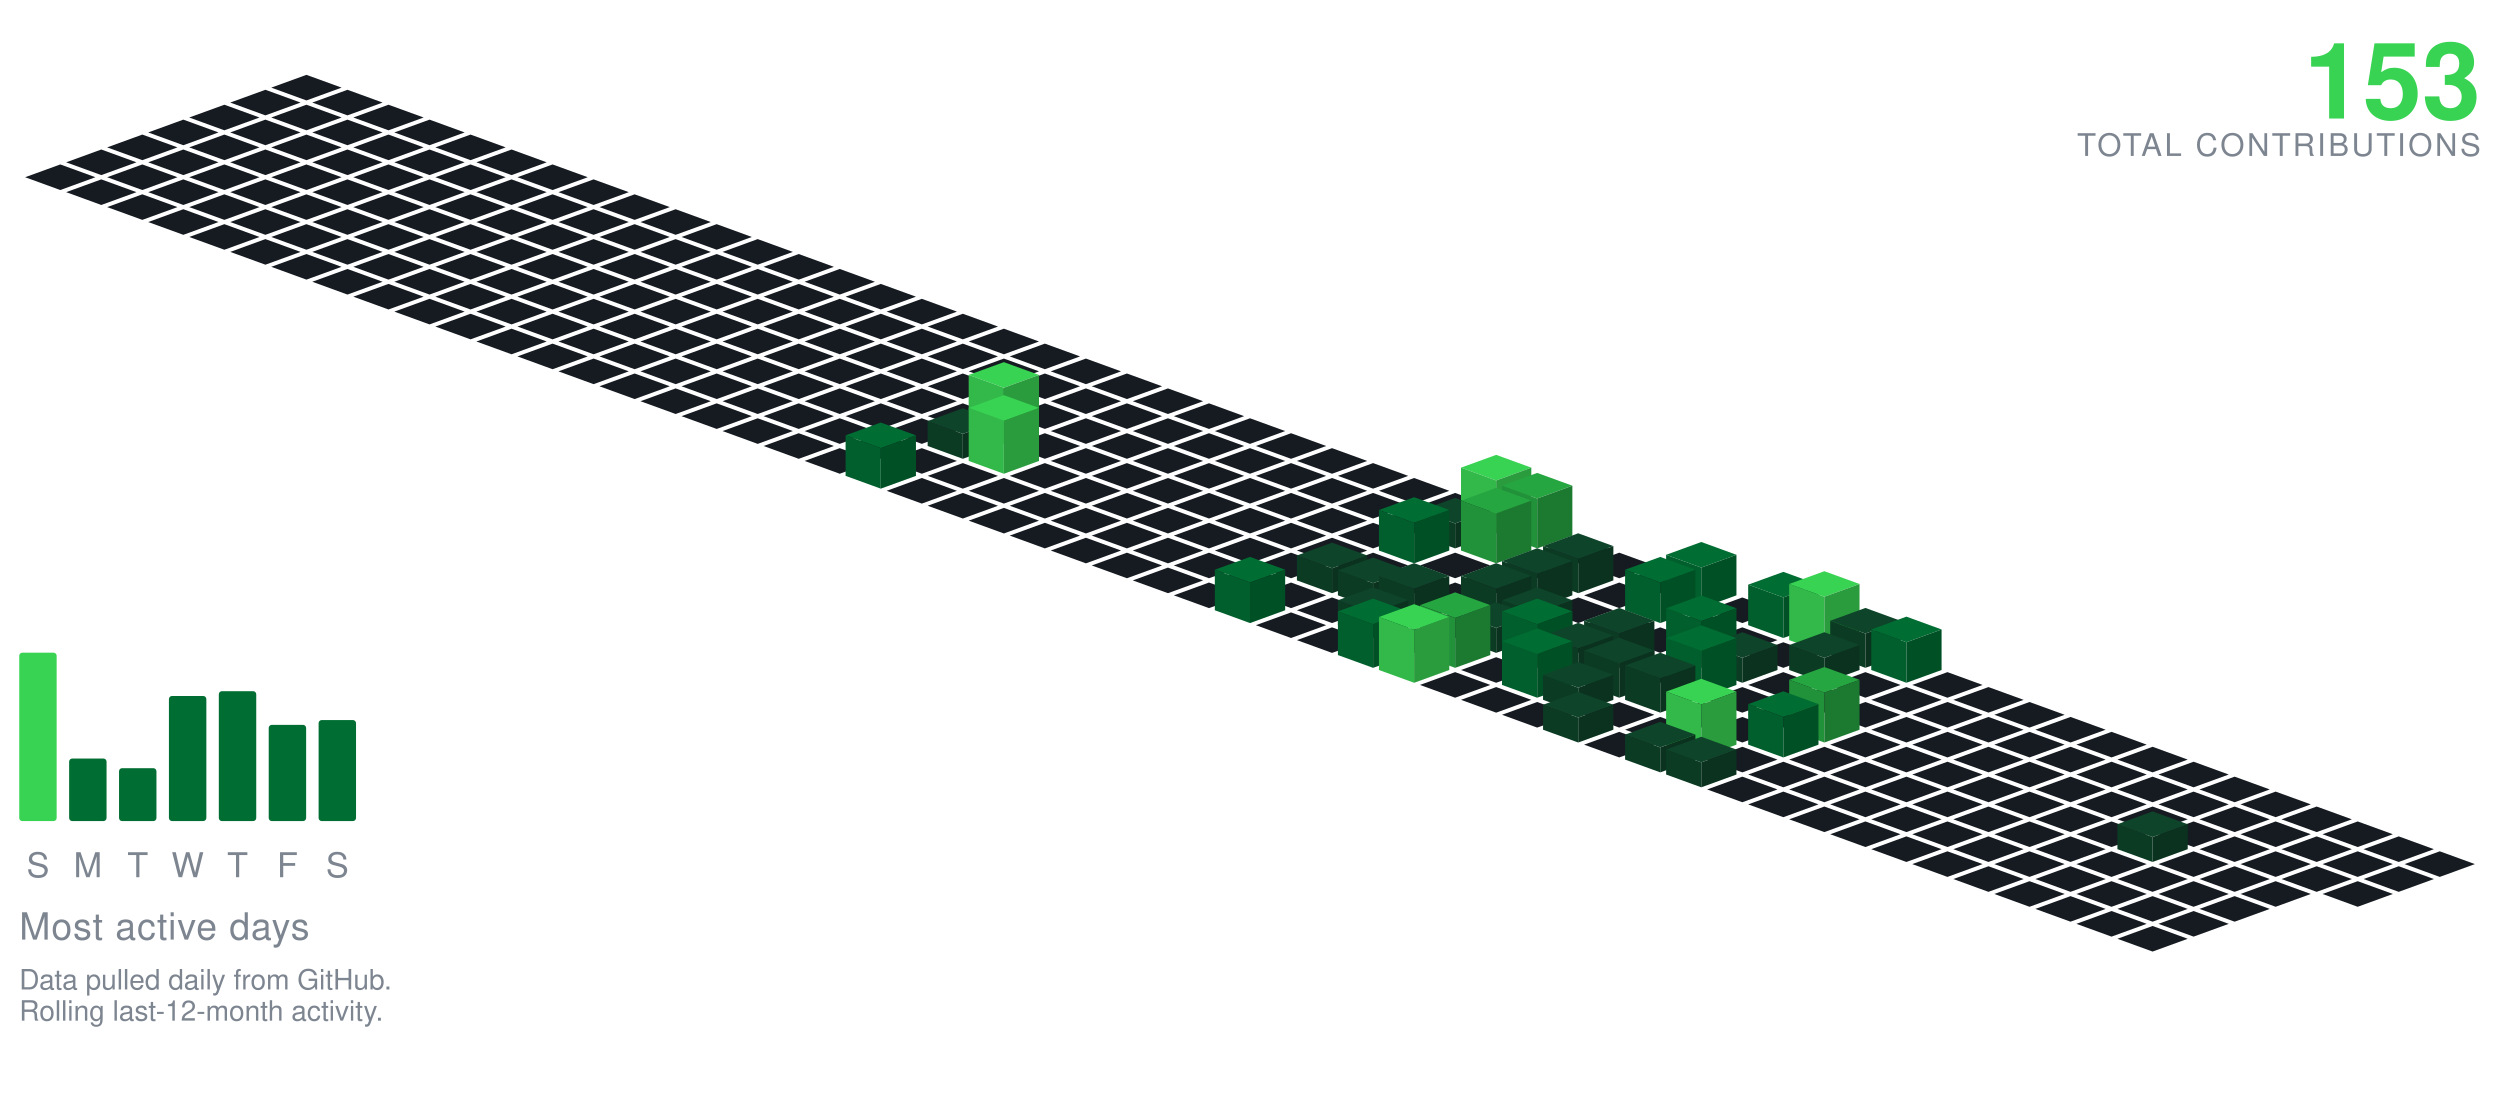
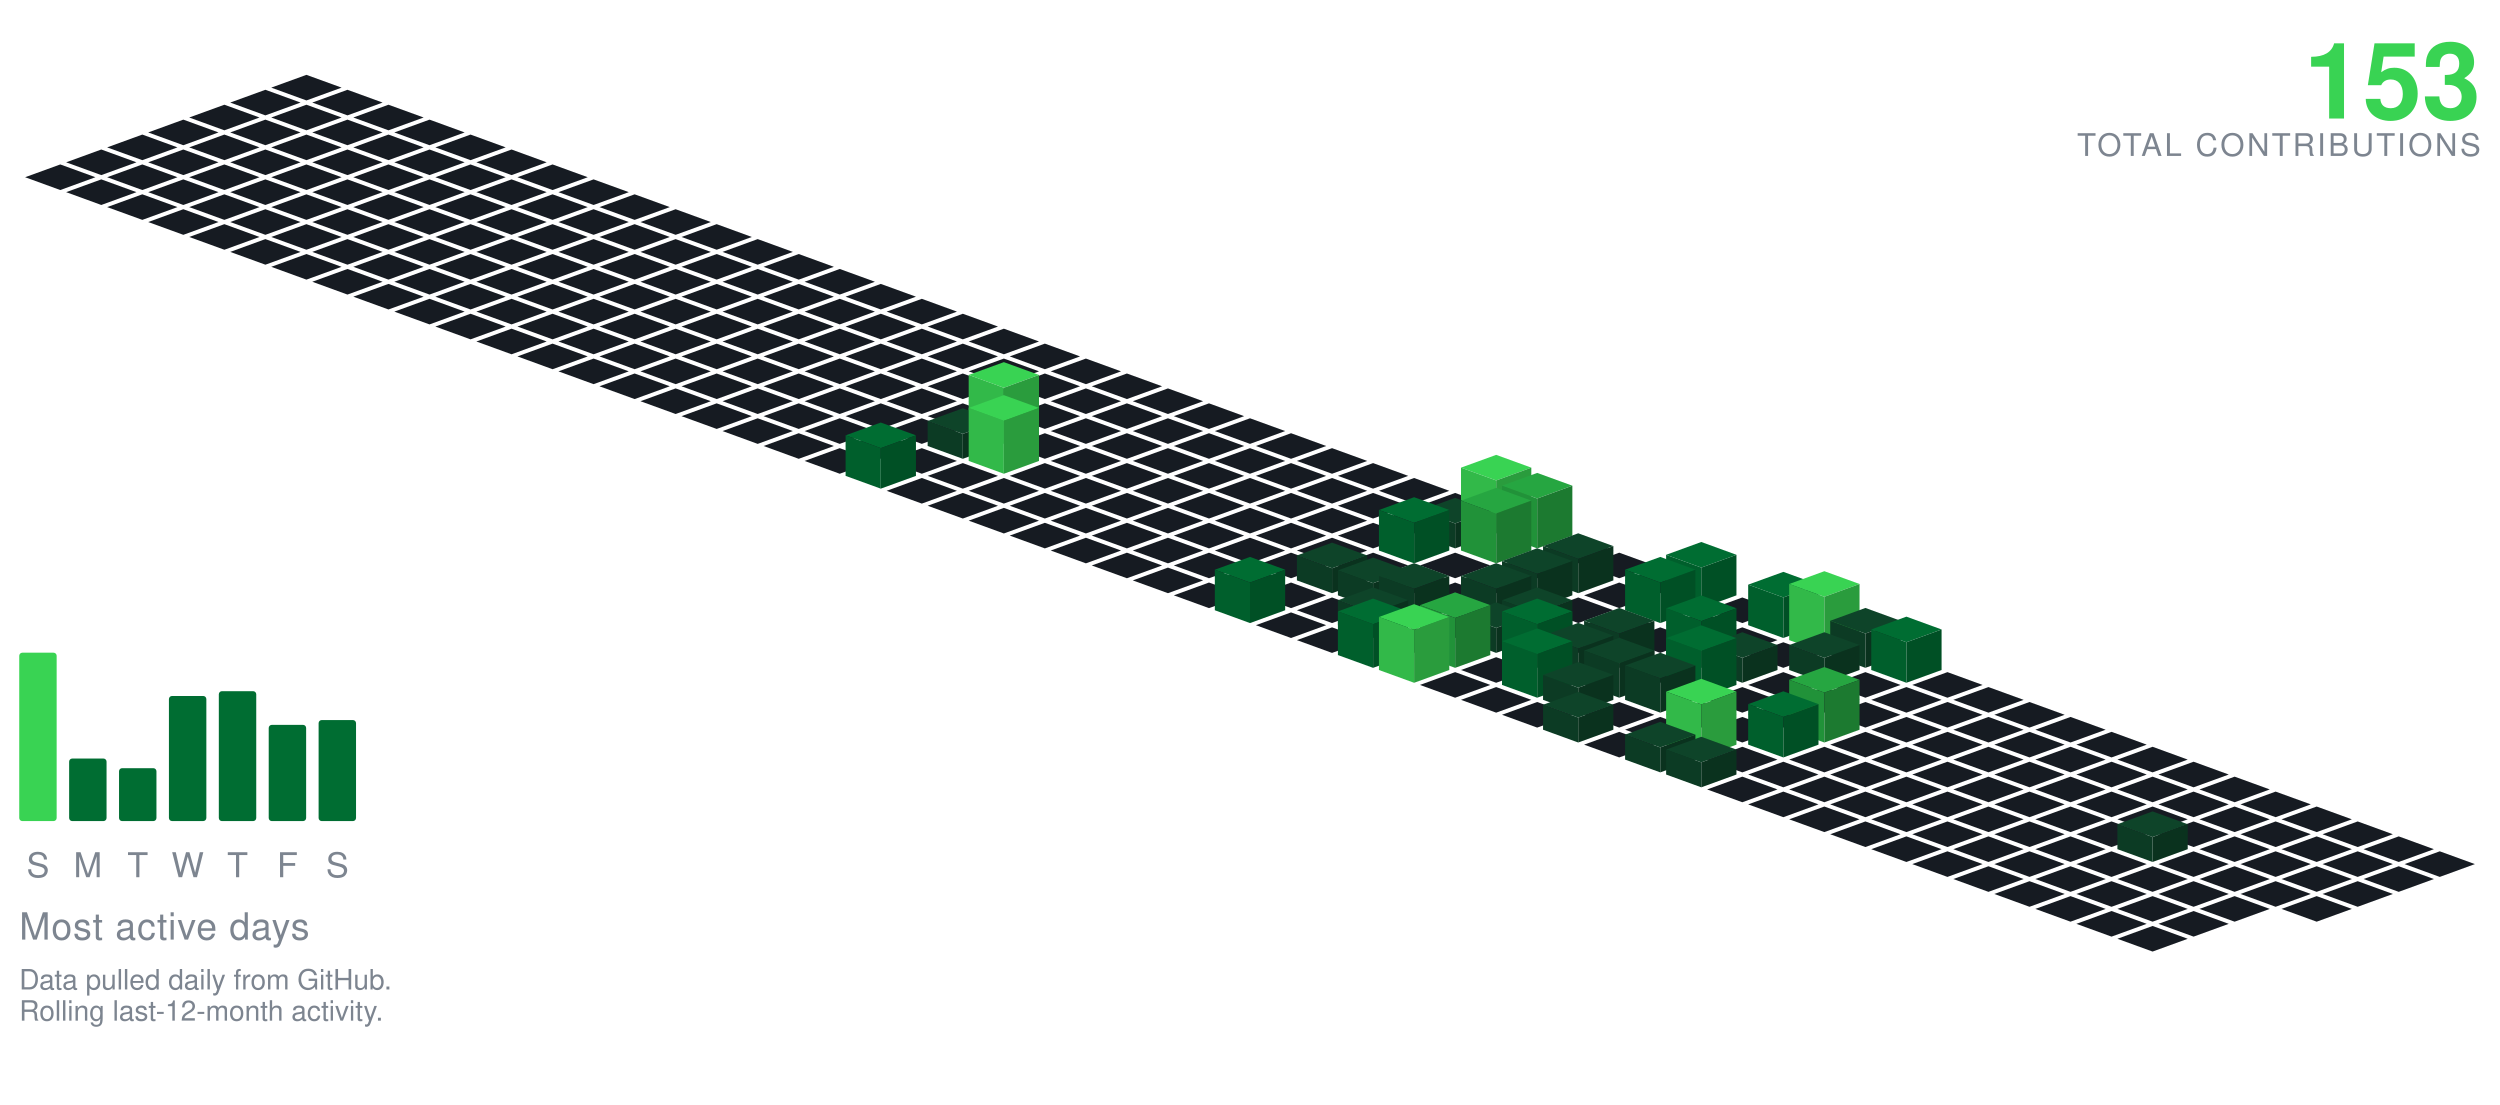
<svg xmlns="http://www.w3.org/2000/svg" viewBox="-98.09 -24.00 801.34 354.30" width="801" height="354">
  <polygon points="0.00,0.00 11.28,4.10 0.00,8.21 -11.28,4.10" fill="#161b22" />
  <polygon points="-13.16,4.79 -1.88,8.89 -13.16,13.00 -24.43,8.89" fill="#161b22" />
  <polygon points="13.16,4.79 24.43,8.89 13.16,13.00 1.88,8.89" fill="#161b22" />
  <polygon points="-26.31,9.58 -15.04,13.68 -26.31,17.79 -37.59,13.68" fill="#161b22" />
  <polygon points="0.00,9.58 11.28,13.68 0.00,17.79 -11.28,13.68" fill="#161b22" />
  <polygon points="26.31,9.58 37.59,13.68 26.31,17.79 15.04,13.68" fill="#161b22" />
  <polygon points="-39.47,14.36 -28.19,18.47 -39.47,22.57 -50.74,18.47" fill="#161b22" />
  <polygon points="-13.16,14.36 -1.88,18.47 -13.16,22.57 -24.43,18.47" fill="#161b22" />
  <polygon points="13.16,14.36 24.43,18.47 13.16,22.57 1.88,18.47" fill="#161b22" />
  <polygon points="39.47,14.36 50.74,18.47 39.47,22.57 28.19,18.47" fill="#161b22" />
  <polygon points="-52.62,19.15 -41.35,23.26 -52.62,27.36 -63.90,23.26" fill="#161b22" />
  <polygon points="-26.31,19.15 -15.04,23.26 -26.31,27.36 -37.59,23.26" fill="#161b22" />
  <polygon points="0.00,19.15 11.28,23.26 0.00,27.36 -11.28,23.26" fill="#161b22" />
  <polygon points="26.31,19.15 37.59,23.26 26.31,27.36 15.04,23.26" fill="#161b22" />
  <polygon points="52.62,19.15 63.90,23.26 52.62,27.36 41.35,23.26" fill="#161b22" />
  <polygon points="-65.78,23.94 -54.50,28.05 -65.78,32.15 -77.05,28.05" fill="#161b22" />
  <polygon points="-39.47,23.94 -28.19,28.05 -39.47,32.15 -50.74,28.05" fill="#161b22" />
  <polygon points="-13.16,23.94 -1.88,28.05 -13.16,32.15 -24.43,28.05" fill="#161b22" />
  <polygon points="13.16,23.94 24.43,28.05 13.16,32.15 1.88,28.05" fill="#161b22" />
  <polygon points="39.47,23.94 50.74,28.05 39.47,32.15 28.19,28.05" fill="#161b22" />
  <polygon points="65.78,23.94 77.05,28.05 65.78,32.15 54.50,28.05" fill="#161b22" />
  <polygon points="-78.93,28.73 -67.66,32.83 -78.93,36.94 -90.21,32.83" fill="#161b22" />
  <polygon points="-52.62,28.73 -41.35,32.83 -52.62,36.94 -63.90,32.83" fill="#161b22" />
  <polygon points="-26.31,28.73 -15.04,32.83 -26.31,36.94 -37.59,32.83" fill="#161b22" />
  <polygon points="0.00,28.73 11.28,32.83 0.00,36.94 -11.28,32.83" fill="#161b22" />
  <polygon points="26.31,28.73 37.59,32.83 26.31,36.94 15.04,32.83" fill="#161b22" />
  <polygon points="52.62,28.73 63.90,32.83 52.62,36.94 41.35,32.83" fill="#161b22" />
  <polygon points="78.93,28.73 90.21,32.83 78.93,36.94 67.66,32.83" fill="#161b22" />
  <polygon points="-65.78,33.52 -54.50,37.62 -65.78,41.73 -77.05,37.62" fill="#161b22" />
  <polygon points="-39.47,33.52 -28.19,37.62 -39.47,41.73 -50.74,37.62" fill="#161b22" />
  <polygon points="-13.16,33.52 -1.88,37.62 -13.16,41.73 -24.43,37.62" fill="#161b22" />
  <polygon points="13.16,33.52 24.43,37.62 13.16,41.73 1.88,37.62" fill="#161b22" />
  <polygon points="39.47,33.52 50.74,37.62 39.47,41.73 28.19,37.62" fill="#161b22" />
  <polygon points="65.78,33.52 77.05,37.62 65.78,41.73 54.50,37.62" fill="#161b22" />
  <polygon points="92.09,33.52 103.37,37.62 92.09,41.73 80.81,37.62" fill="#161b22" />
  <polygon points="-52.62,38.31 -41.35,42.41 -52.62,46.51 -63.90,42.41" fill="#161b22" />
  <polygon points="-26.31,38.31 -15.04,42.41 -26.31,46.51 -37.59,42.41" fill="#161b22" />
  <polygon points="0.00,38.31 11.28,42.41 0.00,46.51 -11.28,42.41" fill="#161b22" />
  <polygon points="26.31,38.31 37.59,42.41 26.31,46.51 15.04,42.41" fill="#161b22" />
  <polygon points="52.62,38.31 63.90,42.41 52.62,46.51 41.35,42.41" fill="#161b22" />
  <polygon points="78.93,38.31 90.21,42.41 78.93,46.51 67.66,42.41" fill="#161b22" />
  <polygon points="105.25,38.31 116.52,42.41 105.25,46.51 93.97,42.41" fill="#161b22" />
  <polygon points="-39.47,43.09 -28.19,47.20 -39.47,51.30 -50.74,47.20" fill="#161b22" />
  <polygon points="-13.16,43.09 -1.88,47.20 -13.16,51.30 -24.43,47.20" fill="#161b22" />
  <polygon points="13.16,43.09 24.43,47.20 13.16,51.30 1.88,47.20" fill="#161b22" />
  <polygon points="39.47,43.09 50.74,47.20 39.47,51.30 28.19,47.20" fill="#161b22" />
  <polygon points="65.78,43.09 77.05,47.20 65.78,51.30 54.50,47.20" fill="#161b22" />
  <polygon points="92.09,43.09 103.37,47.20 92.09,51.30 80.81,47.20" fill="#161b22" />
  <polygon points="118.40,43.09 129.68,47.20 118.40,51.30 107.12,47.20" fill="#161b22" />
  <polygon points="-26.31,47.88 -15.04,51.99 -26.31,56.09 -37.59,51.99" fill="#161b22" />
  <polygon points="0.00,47.88 11.28,51.99 0.00,56.09 -11.28,51.99" fill="#161b22" />
  <polygon points="26.31,47.88 37.59,51.99 26.31,56.09 15.04,51.99" fill="#161b22" />
  <polygon points="52.62,47.88 63.90,51.99 52.62,56.09 41.35,51.99" fill="#161b22" />
  <polygon points="78.93,47.88 90.21,51.99 78.93,56.09 67.66,51.99" fill="#161b22" />
  <polygon points="105.25,47.88 116.52,51.99 105.25,56.09 93.97,51.99" fill="#161b22" />
  <polygon points="131.56,47.88 142.83,51.99 131.56,56.09 120.28,51.99" fill="#161b22" />
  <polygon points="-13.16,52.67 -1.88,56.78 -13.16,60.88 -24.43,56.78" fill="#161b22" />
  <polygon points="13.16,52.67 24.43,56.78 13.16,60.88 1.88,56.78" fill="#161b22" />
  <polygon points="39.47,52.67 50.74,56.78 39.47,60.88 28.19,56.78" fill="#161b22" />
  <polygon points="65.78,52.67 77.05,56.78 65.78,60.88 54.50,56.78" fill="#161b22" />
  <polygon points="92.09,52.67 103.37,56.78 92.09,60.88 80.81,56.78" fill="#161b22" />
  <polygon points="118.40,52.67 129.68,56.78 118.40,60.88 107.12,56.78" fill="#161b22" />
  <polygon points="144.71,52.67 155.99,56.78 144.71,60.88 133.44,56.78" fill="#161b22" />
  <polygon points="0.00,57.46 11.28,61.56 0.00,65.67 -11.28,61.56" fill="#161b22" />
  <polygon points="26.31,57.46 37.59,61.56 26.31,65.67 15.04,61.56" fill="#161b22" />
  <polygon points="52.62,57.46 63.90,61.56 52.62,65.67 41.35,61.56" fill="#161b22" />
  <polygon points="78.93,57.46 90.21,61.56 78.93,65.67 67.66,61.56" fill="#161b22" />
  <polygon points="105.25,57.46 116.52,61.56 105.25,65.67 93.97,61.56" fill="#161b22" />
  <polygon points="131.56,57.46 142.83,61.56 131.56,65.67 120.28,61.56" fill="#161b22" />
  <polygon points="157.87,57.46 169.14,61.56 157.87,65.67 146.59,61.56" fill="#161b22" />
  <polygon points="13.16,62.25 24.43,66.35 13.16,70.46 1.88,66.35" fill="#161b22" />
  <polygon points="39.47,62.25 50.74,66.35 39.47,70.46 28.19,66.35" fill="#161b22" />
  <polygon points="65.78,62.25 77.05,66.35 65.78,70.46 54.50,66.35" fill="#161b22" />
  <polygon points="92.09,62.25 103.37,66.35 92.09,70.46 80.81,66.35" fill="#161b22" />
  <polygon points="118.40,62.25 129.68,66.35 118.40,70.46 107.12,66.35" fill="#161b22" />
  <polygon points="144.71,62.25 155.99,66.35 144.71,70.46 133.44,66.35" fill="#161b22" />
  <polygon points="171.02,62.25 182.30,66.35 171.02,70.46 159.75,66.35" fill="#161b22" />
  <polygon points="26.31,67.04 37.59,71.14 26.31,75.24 15.04,71.14" fill="#161b22" />
  <polygon points="52.62,67.04 63.90,71.14 52.62,75.24 41.35,71.14" fill="#161b22" />
  <polygon points="78.93,67.04 90.21,71.14 78.93,75.24 67.66,71.14" fill="#161b22" />
  <polygon points="105.25,67.04 116.52,71.14 105.25,75.24 93.97,71.14" fill="#161b22" />
  <polygon points="131.56,67.04 142.83,71.14 131.56,75.24 120.28,71.14" fill="#161b22" />
  <polygon points="157.87,67.04 169.14,71.14 157.87,75.24 146.59,71.14" fill="#161b22" />
  <polygon points="184.18,67.04 195.46,71.14 184.18,75.24 172.90,71.14" fill="#161b22" />
  <polygon points="39.47,71.82 50.74,75.93 39.47,80.03 28.19,75.93" fill="#161b22" />
  <polygon points="65.78,71.82 77.05,75.93 65.78,80.03 54.50,75.93" fill="#161b22" />
  <polygon points="92.09,71.82 103.37,75.93 92.09,80.03 80.81,75.93" fill="#161b22" />
  <polygon points="118.40,71.82 129.68,75.93 118.40,80.03 107.12,75.93" fill="#161b22" />
  <polygon points="144.71,71.82 155.99,75.93 144.71,80.03 133.44,75.93" fill="#161b22" />
  <polygon points="171.02,71.82 182.30,75.93 171.02,80.03 159.75,75.93" fill="#161b22" />
  <polygon points="197.34,71.82 208.61,75.93 197.34,80.03 186.06,75.93" fill="#161b22" />
  <polygon points="52.62,76.61 63.90,80.72 52.62,84.82 41.35,80.72" fill="#161b22" />
  <polygon points="78.93,76.61 90.21,80.72 78.93,84.82 67.66,80.72" fill="#161b22" />
  <polygon points="105.25,76.61 116.52,80.72 105.25,84.82 93.97,80.72" fill="#161b22" />
  <polygon points="131.56,76.61 142.83,80.72 131.56,84.82 120.28,80.72" fill="#161b22" />
  <polygon points="157.87,76.61 169.14,80.72 157.87,84.82 146.59,80.72" fill="#161b22" />
  <polygon points="184.18,76.61 195.46,80.72 184.18,84.82 172.90,80.72" fill="#161b22" />
  <polygon points="210.49,76.61 221.77,80.72 210.49,84.82 199.21,80.72" fill="#161b22" />
  <polygon points="65.78,81.40 77.05,85.51 65.78,89.61 54.50,85.51" fill="#161b22" />
  <polygon points="92.09,81.40 103.37,85.51 92.09,89.61 80.81,85.51" fill="#161b22" />
  <polygon points="118.40,81.40 129.68,85.51 118.40,89.61 107.12,85.51" fill="#161b22" />
  <polygon points="144.71,81.40 155.99,85.51 144.71,89.61 133.44,85.51" fill="#161b22" />
  <polygon points="171.02,81.40 182.30,85.51 171.02,89.61 159.75,85.51" fill="#161b22" />
  <polygon points="197.34,81.40 208.61,85.51 197.34,89.61 186.06,85.51" fill="#161b22" />
  <polygon points="223.65,81.40 234.92,85.51 223.65,89.61 212.37,85.51" fill="#161b22" />
  <polygon points="78.93,86.19 90.21,90.29 78.93,94.40 67.66,90.29" fill="#161b22" />
  <polygon points="105.25,86.19 116.52,90.29 105.25,94.40 93.97,90.29" fill="#161b22" />
  <polygon points="131.56,86.19 142.83,90.29 131.56,94.40 120.28,90.29" fill="#161b22" />
  <polygon points="157.87,86.19 169.14,90.29 157.87,94.40 146.59,90.29" fill="#161b22" />
  <polygon points="184.18,86.19 195.46,90.29 184.18,94.40 172.90,90.29" fill="#161b22" />
  <polygon points="210.49,86.19 221.77,90.29 210.49,94.40 199.21,90.29" fill="#161b22" />
  <polygon points="236.80,86.19 248.08,90.29 236.80,94.40 225.53,90.29" fill="#161b22" />
  <polygon points="92.09,90.98 103.37,95.08 92.09,99.19 80.81,95.08" fill="#161b22" />
  <polygon points="118.40,90.98 129.68,95.08 118.40,99.19 107.12,95.08" fill="#161b22" />
  <polygon points="144.71,90.98 155.99,95.08 144.71,99.19 133.44,95.08" fill="#161b22" />
  <polygon points="171.02,90.98 182.30,95.08 171.02,99.19 159.75,95.08" fill="#161b22" />
  <polygon points="197.34,90.98 208.61,95.08 197.34,99.19 186.06,95.08" fill="#161b22" />
  <polygon points="223.65,90.98 234.92,95.08 223.65,99.19 212.37,95.08" fill="#161b22" />
  <polygon points="249.96,90.98 261.23,95.08 249.96,99.19 238.68,95.08" fill="#161b22" />
  <polygon points="105.25,95.77 116.52,99.87 105.25,103.97 93.97,99.87" fill="#161b22" />
  <polygon points="131.56,95.77 142.83,99.87 131.56,103.97 120.28,99.87" fill="#161b22" />
  <polygon points="157.87,95.77 169.14,99.87 157.87,103.97 146.59,99.87" fill="#161b22" />
  <polygon points="184.18,95.77 195.46,99.87 184.18,103.97 172.90,99.87" fill="#161b22" />
  <polygon points="210.49,95.77 221.77,99.87 210.49,103.97 199.21,99.87" fill="#161b22" />
  <polygon points="236.80,95.77 248.08,99.87 236.80,103.97 225.53,99.87" fill="#161b22" />
  <polygon points="263.11,95.77 274.39,99.87 263.11,103.97 251.84,99.87" fill="#161b22" />
  <polygon points="118.40,100.55 129.68,104.66 118.40,108.76 107.12,104.66" fill="#161b22" />
  <polygon points="144.71,100.55 155.99,104.66 144.71,108.76 133.44,104.66" fill="#161b22" />
  <polygon points="171.02,100.55 182.30,104.66 171.02,108.76 159.75,104.66" fill="#161b22" />
  <polygon points="197.34,100.55 208.61,104.66 197.34,108.76 186.06,104.66" fill="#161b22" />
  <polygon points="223.65,100.55 234.92,104.66 223.65,108.76 212.37,104.66" fill="#161b22" />
  <polygon points="249.96,100.55 261.23,104.66 249.96,108.76 238.68,104.66" fill="#161b22" />
  <polygon points="276.27,100.55 287.55,104.66 276.27,108.76 264.99,104.66" fill="#161b22" />
  <polygon points="131.56,105.34 142.83,109.45 131.56,113.55 120.28,109.45" fill="#161b22" />
  <polygon points="157.87,105.34 169.14,109.45 157.87,113.55 146.59,109.45" fill="#161b22" />
  <polygon points="184.18,105.34 195.46,109.45 184.18,113.55 172.90,109.45" fill="#161b22" />
  <polygon points="210.49,105.34 221.77,109.45 210.49,113.55 199.21,109.45" fill="#161b22" />
  <polygon points="236.80,105.34 248.08,109.45 236.80,113.55 225.53,109.45" fill="#161b22" />
  <polygon points="263.11,105.34 274.39,109.45 263.11,113.55 251.84,109.45" fill="#161b22" />
  <polygon points="289.43,105.34 300.70,109.45 289.43,113.55 278.15,109.45" fill="#161b22" />
  <polygon points="144.71,110.13 155.99,114.23 144.71,118.34 133.44,114.23" fill="#161b22" />
  <polygon points="171.02,110.13 182.30,114.23 171.02,118.34 159.75,114.23" fill="#161b22" />
  <polygon points="197.34,110.13 208.61,114.23 197.34,118.34 186.06,114.23" fill="#161b22" />
  <polygon points="249.96,110.13 261.23,114.23 249.96,118.34 238.68,114.23" fill="#161b22" />
  <polygon points="276.27,110.13 287.55,114.23 276.27,118.34 264.99,114.23" fill="#161b22" />
  <polygon points="302.58,110.13 313.86,114.23 302.58,118.34 291.30,114.23" fill="#161b22" />
  <polygon points="223.65,92.13 234.92,96.23 223.65,100.34 212.37,96.23" fill="#39d353" />
  <polygon points="212.37,114.23 212.37,96.23 223.65,100.34 223.65,118.34" fill="#32b949" />
  <polygon points="223.65,118.34 223.65,100.34 234.92,96.23 234.92,114.23" fill="#2a9c3d" />
  <polygon points="157.87,114.92 169.14,119.02 157.87,123.13 146.59,119.02" fill="#161b22" />
  <polygon points="184.18,114.92 195.46,119.02 184.18,123.13 172.90,119.02" fill="#161b22" />
  <polygon points="236.80,114.92 248.08,119.02 236.80,123.13 225.53,119.02" fill="#161b22" />
  <polygon points="263.11,114.92 274.39,119.02 263.11,123.13 251.84,119.02" fill="#161b22" />
  <polygon points="289.43,114.92 300.70,119.02 289.43,123.13 278.15,119.02" fill="#161b22" />
  <polygon points="315.74,114.92 327.01,119.02 315.74,123.13 304.46,119.02" fill="#161b22" />
  <polygon points="210.49,106.92 221.77,111.02 210.49,115.13 199.21,111.02" fill="#0e4429" />
  <polygon points="199.21,119.02 199.21,111.02 210.49,115.13 210.49,123.13" fill="#0c3b24" />
  <polygon points="210.49,123.13 210.49,115.13 221.77,111.02 221.77,119.02" fill="#0a321e" />
  <polygon points="171.02,119.71 182.30,123.81 171.02,127.92 159.75,123.81" fill="#161b22" />
  <polygon points="197.34,119.71 208.61,123.81 197.34,127.92 186.06,123.81" fill="#161b22" />
  <polygon points="249.96,119.71 261.23,123.81 249.96,127.92 238.68,123.81" fill="#161b22" />
  <polygon points="276.27,119.71 287.55,123.81 276.27,127.92 264.99,123.81" fill="#161b22" />
  <polygon points="302.58,119.71 313.86,123.81 302.58,127.92 291.30,123.81" fill="#161b22" />
  <polygon points="328.89,119.71 340.17,123.81 328.89,127.92 317.62,123.81" fill="#161b22" />
  <polygon points="223.65,102.71 234.92,106.81 223.65,110.92 212.37,106.81" fill="#39d353" />
  <polygon points="212.37,123.81 212.37,106.81 223.65,110.92 223.65,127.92" fill="#32b949" />
  <polygon points="223.65,127.92 223.65,110.92 234.92,106.81 234.92,123.81" fill="#2a9c3d" />
  <polygon points="210.49,124.50 221.77,128.60 210.49,132.70 199.21,128.60" fill="#161b22" />
  <polygon points="236.80,124.50 248.08,128.60 236.80,132.70 225.53,128.60" fill="#161b22" />
  <polygon points="263.11,124.50 274.39,128.60 263.11,132.70 251.84,128.60" fill="#161b22" />
  <polygon points="289.43,124.50 300.70,128.60 289.43,132.70 278.15,128.60" fill="#161b22" />
  <polygon points="315.74,124.50 327.01,128.60 315.74,132.70 304.46,128.60" fill="#161b22" />
  <polygon points="342.05,124.50 353.32,128.60 342.05,132.70 330.77,128.60" fill="#161b22" />
  <polygon points="184.18,111.50 195.46,115.60 184.18,119.70 172.90,115.60" fill="#006d32" />
  <polygon points="172.90,128.60 172.90,115.60 184.18,119.70 184.18,132.70" fill="#005f2c" />
  <polygon points="184.18,132.70 184.18,119.70 195.46,115.60 195.46,128.60" fill="#005025" />
  <polygon points="197.34,129.28 208.61,133.39 197.34,137.49 186.06,133.39" fill="#161b22" />
  <polygon points="223.65,129.28 234.92,133.39 223.65,137.49 212.37,133.39" fill="#161b22" />
  <polygon points="249.96,129.28 261.23,133.39 249.96,137.49 238.68,133.39" fill="#161b22" />
  <polygon points="276.27,129.28 287.55,133.39 276.27,137.49 264.99,133.39" fill="#161b22" />
  <polygon points="302.58,129.28 313.86,133.39 302.58,137.49 291.30,133.39" fill="#161b22" />
  <polygon points="328.89,129.28 340.17,133.39 328.89,137.49 317.62,133.39" fill="#161b22" />
  <polygon points="355.20,129.28 366.48,133.39 355.20,137.49 343.93,133.39" fill="#161b22" />
  <polygon points="210.49,134.07 221.77,138.18 210.49,142.28 199.21,138.18" fill="#161b22" />
  <polygon points="236.80,134.07 248.08,138.18 236.80,142.28 225.53,138.18" fill="#161b22" />
  <polygon points="263.11,134.07 274.39,138.18 263.11,142.28 251.84,138.18" fill="#161b22" />
  <polygon points="289.43,134.07 300.70,138.18 289.43,142.28 278.15,138.18" fill="#161b22" />
  <polygon points="315.74,134.07 327.01,138.18 315.74,142.28 304.46,138.18" fill="#161b22" />
  <polygon points="342.05,134.07 353.32,138.18 342.05,142.28 330.77,138.18" fill="#161b22" />
  <polygon points="368.36,134.07 379.64,138.18 368.36,142.28 357.08,138.18" fill="#161b22" />
  <polygon points="223.65,138.86 234.92,142.96 223.65,147.07 212.37,142.96" fill="#161b22" />
  <polygon points="249.96,138.86 261.23,142.96 249.96,147.07 238.68,142.96" fill="#161b22" />
  <polygon points="276.27,138.86 287.55,142.96 276.27,147.07 264.99,142.96" fill="#161b22" />
  <polygon points="302.58,138.86 313.86,142.96 302.58,147.07 291.30,142.96" fill="#161b22" />
  <polygon points="328.89,138.86 340.17,142.96 328.89,147.07 317.62,142.96" fill="#161b22" />
  <polygon points="355.20,138.86 366.48,142.96 355.20,147.07 343.93,142.96" fill="#161b22" />
  <polygon points="381.52,121.86 392.79,125.96 381.52,130.07 370.24,125.96" fill="#39d353" />
  <polygon points="370.24,142.96 370.24,125.96 381.52,130.07 381.52,147.07" fill="#32b949" />
  <polygon points="381.52,147.07 381.52,130.07 392.79,125.96 392.79,142.96" fill="#2a9c3d" />
  <polygon points="236.80,143.65 248.08,147.75 236.80,151.86 225.53,147.75" fill="#161b22" />
  <polygon points="263.11,143.65 274.39,147.75 263.11,151.86 251.84,147.75" fill="#161b22" />
  <polygon points="289.43,143.65 300.70,147.75 289.43,151.86 278.15,147.75" fill="#161b22" />
  <polygon points="315.74,143.65 327.01,147.75 315.74,151.86 304.46,147.75" fill="#161b22" />
  <polygon points="342.05,143.65 353.32,147.75 342.05,151.86 330.77,147.75" fill="#161b22" />
  <polygon points="368.36,135.65 379.64,139.75 368.36,143.86 357.08,139.75" fill="#0e4429" />
  <polygon points="357.08,147.75 357.08,139.75 368.36,143.86 368.36,151.86" fill="#0c3b24" />
  <polygon points="368.36,151.86 368.36,143.86 379.64,139.75 379.64,147.75" fill="#0a321e" />
  <polygon points="394.67,127.65 405.95,131.75 394.67,135.86 383.39,131.75" fill="#26a641" />
  <polygon points="383.39,147.75 383.39,131.75 394.67,135.86 394.67,151.86" fill="#219239" />
  <polygon points="394.67,151.86 394.67,135.86 405.95,131.75 405.95,147.75" fill="#1c7a30" />
  <polygon points="249.96,148.44 261.23,152.54 249.96,156.65 238.68,152.54" fill="#161b22" />
  <polygon points="276.27,148.44 287.55,152.54 276.27,156.65 264.99,152.54" fill="#161b22" />
  <polygon points="302.58,148.44 313.86,152.54 302.58,156.65 291.30,152.54" fill="#161b22" />
  <polygon points="328.89,148.44 340.17,152.54 328.89,156.65 317.62,152.54" fill="#161b22" />
  <polygon points="407.83,148.44 419.10,152.54 407.83,156.65 396.55,152.54" fill="#161b22" />
  <polygon points="355.20,135.44 366.48,139.54 355.20,143.65 343.93,139.54" fill="#006d32" />
  <polygon points="343.93,152.54 343.93,139.54 355.20,143.65 355.20,156.65" fill="#005f2c" />
  <polygon points="355.20,156.65 355.20,143.65 366.48,139.54 366.48,152.54" fill="#005025" />
  <polygon points="381.52,132.44 392.79,136.54 381.52,140.65 370.24,136.54" fill="#26a641" />
  <polygon points="370.24,152.54 370.24,136.54 381.52,140.65 381.52,156.65" fill="#219239" />
  <polygon points="381.52,156.65 381.52,140.65 392.79,136.54 392.79,152.54" fill="#1c7a30" />
  <polygon points="263.11,153.23 274.39,157.33 263.11,161.43 251.84,157.33" fill="#161b22" />
  <polygon points="289.43,153.23 300.70,157.33 289.43,161.43 278.15,157.33" fill="#161b22" />
  <polygon points="315.74,153.23 327.01,157.33 315.74,161.43 304.46,157.33" fill="#161b22" />
  <polygon points="342.05,153.23 353.32,157.33 342.05,161.43 330.77,157.33" fill="#161b22" />
  <polygon points="368.36,153.23 379.64,157.33 368.36,161.43 357.08,157.33" fill="#161b22" />
  <polygon points="394.67,153.23 405.95,157.33 394.67,161.43 383.39,157.33" fill="#161b22" />
  <polygon points="420.98,153.23 432.26,157.33 420.98,161.43 409.71,157.33" fill="#161b22" />
  <polygon points="276.27,158.01 287.55,162.12 276.27,166.22 264.99,162.12" fill="#161b22" />
  <polygon points="302.58,158.01 313.86,162.12 302.58,166.22 291.30,162.12" fill="#161b22" />
  <polygon points="355.20,158.01 366.48,162.12 355.20,166.22 343.93,162.12" fill="#161b22" />
  <polygon points="381.52,158.01 392.79,162.12 381.52,166.22 370.24,162.12" fill="#161b22" />
  <polygon points="434.14,158.01 445.41,162.12 434.14,166.22 422.86,162.12" fill="#161b22" />
  <polygon points="328.89,150.01 340.17,154.12 328.89,158.22 317.62,154.12" fill="#0e4429" />
  <polygon points="317.62,162.12 317.62,154.12 328.89,158.22 328.89,166.22" fill="#0c3b24" />
  <polygon points="328.89,166.22 328.89,158.22 340.17,154.12 340.17,162.12" fill="#0a321e" />
  <polygon points="407.83,147.01 419.10,151.12 407.83,155.22 396.55,151.12" fill="#0e4429" />
  <polygon points="396.55,162.12 396.55,151.12 407.83,155.22 407.83,166.22" fill="#0c3b24" />
  <polygon points="407.83,166.22 407.83,155.22 419.10,151.12 419.10,162.12" fill="#0a321e" />
  <polygon points="289.43,162.80 300.70,166.91 289.43,171.01 278.15,166.91" fill="#161b22" />
  <polygon points="315.74,162.80 327.01,166.91 315.74,171.01 304.46,166.91" fill="#161b22" />
  <polygon points="368.36,162.80 379.64,166.91 368.36,171.01 357.08,166.91" fill="#161b22" />
  <polygon points="420.98,162.80 432.26,166.91 420.98,171.01 409.71,166.91" fill="#161b22" />
  <polygon points="342.05,154.80 353.32,158.91 342.05,163.01 330.77,158.91" fill="#0e4429" />
  <polygon points="330.77,166.91 330.77,158.91 342.05,163.01 342.05,171.01" fill="#0c3b24" />
  <polygon points="342.05,171.01 342.05,163.01 353.32,158.91 353.32,166.91" fill="#0a321e" />
  <polygon points="394.67,151.80 405.95,155.91 394.67,160.01 383.39,155.91" fill="#0e4429" />
  <polygon points="383.39,166.91 383.39,155.91 394.67,160.01 394.67,171.01" fill="#0c3b24" />
  <polygon points="394.67,171.01 394.67,160.01 405.95,155.91 405.95,166.91" fill="#0a321e" />
  <polygon points="447.29,149.80 458.57,153.91 447.29,158.01 436.02,153.91" fill="#006d32" />
  <polygon points="436.02,166.91 436.02,153.91 447.29,158.01 447.29,171.01" fill="#005f2c" />
  <polygon points="447.29,171.01 447.29,158.01 458.57,153.91 458.57,166.91" fill="#005025" />
  <polygon points="328.89,167.59 340.17,171.69 328.89,175.80 317.62,171.69" fill="#161b22" />
  <polygon points="407.83,167.59 419.10,171.69 407.83,175.80 396.55,171.69" fill="#161b22" />
  <polygon points="460.45,167.59 471.73,171.69 460.45,175.80 449.17,171.69" fill="#161b22" />
  <polygon points="355.20,156.59 366.48,160.69 355.20,164.80 343.93,160.69" fill="#0e4429" />
  <polygon points="343.93,171.69 343.93,160.69 355.20,164.80 355.20,175.80" fill="#0c3b24" />
  <polygon points="355.20,175.80 355.20,164.80 366.48,160.69 366.48,171.69" fill="#0a321e" />
  <polygon points="381.52,156.59 392.79,160.69 381.52,164.80 370.24,160.69" fill="#0e4429" />
  <polygon points="370.24,171.69 370.24,160.69 381.52,164.80 381.52,175.80" fill="#0c3b24" />
  <polygon points="381.52,175.80 381.52,164.80 392.79,160.69 392.79,171.69" fill="#0a321e" />
  <polygon points="302.58,154.59 313.86,158.69 302.58,162.80 291.30,158.69" fill="#006d32" />
  <polygon points="291.30,171.69 291.30,158.69 302.58,162.80 302.58,175.80" fill="#005f2c" />
  <polygon points="302.58,175.80 302.58,162.80 313.86,158.69 313.86,171.69" fill="#005025" />
  <polygon points="434.14,154.59 445.41,158.69 434.14,162.80 422.86,158.69" fill="#006d32" />
  <polygon points="422.86,171.69 422.86,158.69 434.14,162.80 434.14,175.80" fill="#005f2c" />
  <polygon points="434.14,175.80 434.14,162.80 445.41,158.69 445.41,171.69" fill="#005025" />
  <polygon points="315.74,172.38 327.01,176.48 315.74,180.59 304.46,176.48" fill="#161b22" />
  <polygon points="368.36,172.38 379.64,176.48 368.36,180.59 357.08,176.48" fill="#161b22" />
  <polygon points="420.98,172.38 432.26,176.48 420.98,180.59 409.71,176.48" fill="#161b22" />
  <polygon points="447.29,172.38 458.57,176.48 447.29,180.59 436.02,176.48" fill="#161b22" />
  <polygon points="342.05,164.38 353.32,168.48 342.05,172.59 330.77,168.48" fill="#0e4429" />
  <polygon points="330.77,176.48 330.77,168.48 342.05,172.59 342.05,180.59" fill="#0c3b24" />
  <polygon points="342.05,180.59 342.05,172.59 353.32,168.48 353.32,176.48" fill="#0a321e" />
  <polygon points="394.67,164.38 405.95,168.48 394.67,172.59 383.39,168.48" fill="#0e4429" />
  <polygon points="383.39,176.48 383.39,168.48 394.67,172.59 394.67,180.59" fill="#0c3b24" />
  <polygon points="394.67,180.59 394.67,172.59 405.95,168.48 405.95,176.48" fill="#0a321e" />
  <polygon points="473.61,159.38 484.88,163.48 473.61,167.59 462.33,163.48" fill="#006d32" />
  <polygon points="462.33,176.48 462.33,163.48 473.61,167.59 473.61,180.59" fill="#005f2c" />
  <polygon points="473.61,180.59 473.61,167.59 484.88,163.48 484.88,176.48" fill="#005025" />
  <polygon points="328.89,177.17 340.17,181.27 328.89,185.37 317.62,181.27" fill="#161b22" />
  <polygon points="355.20,177.17 366.48,181.27 355.20,185.37 343.93,181.27" fill="#161b22" />
  <polygon points="407.83,177.17 419.10,181.27 407.83,185.37 396.55,181.27" fill="#161b22" />
  <polygon points="434.14,177.17 445.41,181.27 434.14,185.37 422.86,181.27" fill="#161b22" />
  <polygon points="460.45,177.17 471.73,181.27 460.45,185.37 449.17,181.27" fill="#161b22" />
  <polygon points="381.52,169.17 392.79,173.27 381.52,177.37 370.24,173.27" fill="#0e4429" />
  <polygon points="370.24,181.27 370.24,173.27 381.52,177.37 381.52,185.37" fill="#0c3b24" />
  <polygon points="381.52,185.37 381.52,177.37 392.79,173.27 392.79,181.27" fill="#0a321e" />
  <polygon points="486.76,159.17 498.04,163.27 486.76,167.37 475.48,163.27" fill="#39d353" />
  <polygon points="475.48,181.27 475.48,163.27 486.76,167.37 486.76,185.37" fill="#32b949" />
  <polygon points="486.76,185.37 486.76,167.37 498.04,163.27 498.04,181.27" fill="#2a9c3d" />
  <polygon points="473.61,181.95 484.88,186.06 473.61,190.16 462.33,186.06" fill="#161b22" />
  <polygon points="420.98,170.95 432.26,175.06 420.98,179.16 409.71,175.06" fill="#0e4429" />
  <polygon points="409.71,186.06 409.71,175.06 420.98,179.16 420.98,190.16" fill="#0c3b24" />
  <polygon points="420.98,190.16 420.98,179.16 432.26,175.06 432.26,186.06" fill="#0a321e" />
  <polygon points="499.92,170.95 511.19,175.06 499.92,179.16 488.64,175.06" fill="#0e4429" />
  <polygon points="488.64,186.06 488.64,175.06 499.92,179.16 499.92,190.16" fill="#0c3b24" />
  <polygon points="499.92,190.16 499.92,179.16 511.19,175.06 511.19,186.06" fill="#0a321e" />
  <polygon points="342.05,167.95 353.32,172.06 342.05,176.16 330.77,172.06" fill="#006d32" />
  <polygon points="330.77,186.06 330.77,172.06 342.05,176.16 342.05,190.16" fill="#005f2c" />
  <polygon points="342.05,190.16 342.05,176.16 353.32,172.06 353.32,186.06" fill="#005025" />
  <polygon points="394.67,167.95 405.95,172.06 394.67,176.16 383.39,172.06" fill="#006d32" />
  <polygon points="383.39,186.06 383.39,172.06 394.67,176.16 394.67,190.16" fill="#005f2c" />
  <polygon points="394.67,190.16 394.67,176.16 405.95,172.06 405.95,186.06" fill="#005025" />
  <polygon points="447.29,166.95 458.57,171.06 447.29,175.16 436.02,171.06" fill="#006d32" />
  <polygon points="436.02,186.06 436.02,171.06 447.29,175.16 447.29,190.16" fill="#005f2c" />
  <polygon points="447.29,190.16 447.29,175.16 458.57,171.06 458.57,186.06" fill="#005025" />
  <polygon points="368.36,165.95 379.64,170.06 368.36,174.16 357.08,170.06" fill="#26a641" />
  <polygon points="357.08,186.06 357.08,170.06 368.36,174.16 368.36,190.16" fill="#219239" />
  <polygon points="368.36,190.16 368.36,174.16 379.64,170.06 379.64,186.06" fill="#1c7a30" />
  <polygon points="381.52,186.74 392.79,190.85 381.52,194.95 370.24,190.85" fill="#161b22" />
  <polygon points="434.14,186.74 445.41,190.85 434.14,194.95 422.86,190.85" fill="#161b22" />
  <polygon points="407.83,175.74 419.10,179.85 407.83,183.95 396.55,179.85" fill="#0e4429" />
  <polygon points="396.55,190.85 396.55,179.85 407.83,183.95 407.83,194.95" fill="#0c3b24" />
  <polygon points="407.83,194.95 407.83,183.95 419.10,179.85 419.10,190.85" fill="#0a321e" />
  <polygon points="460.45,178.74 471.73,182.85 460.45,186.95 449.17,182.85" fill="#0e4429" />
  <polygon points="449.17,190.85 449.17,182.85 460.45,186.95 460.45,194.95" fill="#0c3b24" />
  <polygon points="460.45,194.95 460.45,186.95 471.73,182.85 471.73,190.85" fill="#0a321e" />
  <polygon points="486.76,178.74 498.04,182.85 486.76,186.95 475.48,182.85" fill="#0e4429" />
  <polygon points="475.48,190.85 475.48,182.85 486.76,186.95 486.76,194.95" fill="#0c3b24" />
  <polygon points="486.76,194.95 486.76,186.95 498.04,182.85 498.04,190.85" fill="#0a321e" />
  <polygon points="513.07,173.74 524.35,177.85 513.07,181.95 501.80,177.85" fill="#006d32" />
  <polygon points="501.80,190.85 501.80,177.85 513.07,181.95 513.07,194.95" fill="#005f2c" />
  <polygon points="513.07,194.95 513.07,181.95 524.35,177.85 524.35,190.85" fill="#005025" />
  <polygon points="355.20,169.74 366.48,173.85 355.20,177.95 343.93,173.85" fill="#39d353" />
  <polygon points="343.93,190.85 343.93,173.85 355.20,177.95 355.20,194.95" fill="#32b949" />
  <polygon points="355.20,194.95 355.20,177.95 366.48,173.85 366.48,190.85" fill="#2a9c3d" />
  <polygon points="368.36,191.53 379.64,195.64 368.36,199.74 357.08,195.64" fill="#161b22" />
  <polygon points="473.61,191.53 484.88,195.64 473.61,199.74 462.33,195.64" fill="#161b22" />
  <polygon points="499.92,191.53 511.19,195.64 499.92,199.74 488.64,195.64" fill="#161b22" />
  <polygon points="526.23,191.53 537.50,195.64 526.23,199.74 514.95,195.64" fill="#161b22" />
  <polygon points="420.98,180.53 432.26,184.64 420.98,188.74 409.71,184.64" fill="#0e4429" />
  <polygon points="409.71,195.64 409.71,184.64 420.98,188.74 420.98,199.74" fill="#0c3b24" />
  <polygon points="420.98,199.74 420.98,188.74 432.26,184.64 432.26,195.64" fill="#0a321e" />
  <polygon points="394.67,177.53 405.95,181.64 394.67,185.74 383.39,181.64" fill="#006d32" />
  <polygon points="383.39,195.64 383.39,181.64 394.67,185.74 394.67,199.74" fill="#005f2c" />
  <polygon points="394.67,199.74 394.67,185.74 405.95,181.64 405.95,195.64" fill="#005025" />
  <polygon points="447.29,176.53 458.57,180.64 447.29,184.74 436.02,180.64" fill="#006d32" />
  <polygon points="436.02,195.64 436.02,180.64 447.29,184.74 447.29,199.74" fill="#005f2c" />
  <polygon points="447.29,199.74 447.29,184.74 458.57,180.64 458.57,195.64" fill="#005025" />
  <polygon points="381.52,196.32 392.79,200.42 381.52,204.53 370.24,200.42" fill="#161b22" />
  <polygon points="460.45,196.32 471.73,200.42 460.45,204.53 449.17,200.42" fill="#161b22" />
  <polygon points="486.76,196.32 498.04,200.42 486.76,204.53 475.48,200.42" fill="#161b22" />
  <polygon points="513.07,196.32 524.35,200.42 513.07,204.53 501.80,200.42" fill="#161b22" />
  <polygon points="539.38,196.32 550.66,200.42 539.38,204.53 528.11,200.42" fill="#161b22" />
  <polygon points="407.83,188.32 419.10,192.42 407.83,196.53 396.55,192.42" fill="#0e4429" />
  <polygon points="396.55,200.42 396.55,192.42 407.83,196.53 407.83,204.53" fill="#0c3b24" />
  <polygon points="407.83,204.53 407.83,196.53 419.10,192.42 419.10,200.42" fill="#0a321e" />
  <polygon points="434.14,185.32 445.41,189.42 434.14,193.53 422.86,189.42" fill="#0e4429" />
  <polygon points="422.86,200.42 422.86,189.42 434.14,193.53 434.14,204.53" fill="#0c3b24" />
  <polygon points="434.14,204.53 434.14,193.53 445.41,189.42 445.41,200.42" fill="#0a321e" />
  <polygon points="394.67,201.11 405.95,205.21 394.67,209.32 383.39,205.21" fill="#161b22" />
  <polygon points="420.98,201.11 432.26,205.21 420.98,209.32 409.71,205.21" fill="#161b22" />
  <polygon points="447.29,201.11 458.57,205.21 447.29,209.32 436.02,205.21" fill="#161b22" />
  <polygon points="473.61,201.11 484.88,205.21 473.61,209.32 462.33,205.21" fill="#161b22" />
  <polygon points="499.92,201.11 511.19,205.21 499.92,209.32 488.64,205.21" fill="#161b22" />
  <polygon points="526.23,201.11 537.50,205.21 526.23,209.32 514.95,205.21" fill="#161b22" />
  <polygon points="552.54,201.11 563.82,205.21 552.54,209.32 541.26,205.21" fill="#161b22" />
  <polygon points="434.14,205.90 445.41,210.00 434.14,214.10 422.86,210.00" fill="#161b22" />
  <polygon points="460.45,205.90 471.73,210.00 460.45,214.10 449.17,210.00" fill="#161b22" />
  <polygon points="513.07,205.90 524.35,210.00 513.07,214.10 501.80,210.00" fill="#161b22" />
  <polygon points="539.38,205.90 550.66,210.00 539.38,214.10 528.11,210.00" fill="#161b22" />
  <polygon points="565.69,205.90 576.97,210.00 565.69,214.10 554.42,210.00" fill="#161b22" />
  <polygon points="407.83,197.90 419.10,202.00 407.83,206.10 396.55,202.00" fill="#0e4429" />
  <polygon points="396.55,210.00 396.55,202.00 407.83,206.10 407.83,214.10" fill="#0c3b24" />
  <polygon points="407.83,214.10 407.83,206.10 419.10,202.00 419.10,210.00" fill="#0a321e" />
  <polygon points="486.76,189.90 498.04,194.00 486.76,198.10 475.48,194.00" fill="#26a641" />
  <polygon points="475.48,210.00 475.48,194.00 486.76,198.10 486.76,214.10" fill="#219239" />
  <polygon points="486.76,214.10 486.76,198.10 498.04,194.00 498.04,210.00" fill="#1c7a30" />
  <polygon points="420.98,210.68 432.26,214.79 420.98,218.89 409.71,214.79" fill="#161b22" />
  <polygon points="499.92,210.68 511.19,214.79 499.92,218.89 488.64,214.79" fill="#161b22" />
  <polygon points="526.23,210.68 537.50,214.79 526.23,218.89 514.95,214.79" fill="#161b22" />
  <polygon points="552.54,210.68 563.82,214.79 552.54,218.89 541.26,214.79" fill="#161b22" />
  <polygon points="578.85,210.68 590.13,214.79 578.85,218.89 567.57,214.79" fill="#161b22" />
  <polygon points="473.61,197.68 484.88,201.79 473.61,205.89 462.33,201.79" fill="#006d32" />
  <polygon points="462.33,214.79 462.33,201.79 473.61,205.89 473.61,218.89" fill="#005f2c" />
  <polygon points="473.61,218.89 473.61,205.89 484.88,201.79 484.88,214.79" fill="#005025" />
  <polygon points="447.29,193.68 458.57,197.79 447.29,201.89 436.02,197.79" fill="#39d353" />
  <polygon points="436.02,214.79 436.02,197.79 447.29,201.89 447.29,218.89" fill="#32b949" />
  <polygon points="447.29,218.89 447.29,201.89 458.57,197.79 458.57,214.79" fill="#2a9c3d" />
  <polygon points="460.45,215.47 471.73,219.58 460.45,223.68 449.17,219.58" fill="#161b22" />
  <polygon points="486.76,215.47 498.04,219.58 486.76,223.68 475.48,219.58" fill="#161b22" />
  <polygon points="513.07,215.47 524.35,219.58 513.07,223.68 501.80,219.58" fill="#161b22" />
  <polygon points="539.38,215.47 550.66,219.58 539.38,223.68 528.11,219.58" fill="#161b22" />
  <polygon points="565.69,215.47 576.97,219.58 565.69,223.68 554.42,219.58" fill="#161b22" />
  <polygon points="592.01,215.47 603.28,219.58 592.01,223.68 580.73,219.58" fill="#161b22" />
  <polygon points="434.14,207.47 445.41,211.58 434.14,215.68 422.86,211.58" fill="#0e4429" />
  <polygon points="422.86,219.58 422.86,211.58 434.14,215.68 434.14,223.68" fill="#0c3b24" />
  <polygon points="434.14,223.68 434.14,215.68 445.41,211.58 445.41,219.58" fill="#0a321e" />
  <polygon points="473.61,220.26 484.88,224.37 473.61,228.47 462.33,224.37" fill="#161b22" />
  <polygon points="499.92,220.26 511.19,224.37 499.92,228.47 488.64,224.37" fill="#161b22" />
  <polygon points="526.23,220.26 537.50,224.37 526.23,228.47 514.95,224.37" fill="#161b22" />
  <polygon points="552.54,220.26 563.82,224.37 552.54,228.47 541.26,224.37" fill="#161b22" />
  <polygon points="578.85,220.26 590.13,224.37 578.85,228.47 567.57,224.37" fill="#161b22" />
  <polygon points="605.16,220.26 616.44,224.37 605.16,228.47 593.89,224.37" fill="#161b22" />
  <polygon points="447.29,212.26 458.57,216.37 447.29,220.47 436.02,216.37" fill="#0e4429" />
  <polygon points="436.02,224.37 436.02,216.37 447.29,220.47 447.29,228.47" fill="#0c3b24" />
  <polygon points="447.29,228.47 447.29,220.47 458.57,216.37 458.57,224.37" fill="#0a321e" />
  <polygon points="460.45,225.05 471.73,229.15 460.45,233.26 449.17,229.15" fill="#161b22" />
  <polygon points="486.76,225.05 498.04,229.15 486.76,233.26 475.48,229.15" fill="#161b22" />
  <polygon points="513.07,225.05 524.35,229.15 513.07,233.26 501.80,229.15" fill="#161b22" />
  <polygon points="539.38,225.05 550.66,229.15 539.38,233.26 528.11,229.15" fill="#161b22" />
  <polygon points="565.69,225.05 576.97,229.15 565.69,233.26 554.42,229.15" fill="#161b22" />
  <polygon points="592.01,225.05 603.28,229.15 592.01,233.26 580.73,229.15" fill="#161b22" />
  <polygon points="618.32,225.05 629.59,229.15 618.32,233.26 607.04,229.15" fill="#161b22" />
  <polygon points="473.61,229.84 484.88,233.94 473.61,238.05 462.33,233.94" fill="#161b22" />
  <polygon points="499.92,229.84 511.19,233.94 499.92,238.05 488.64,233.94" fill="#161b22" />
  <polygon points="526.23,229.84 537.50,233.94 526.23,238.05 514.95,233.94" fill="#161b22" />
  <polygon points="552.54,229.84 563.82,233.94 552.54,238.05 541.26,233.94" fill="#161b22" />
  <polygon points="578.85,229.84 590.13,233.94 578.85,238.05 567.57,233.94" fill="#161b22" />
  <polygon points="605.16,229.84 616.44,233.94 605.16,238.05 593.89,233.94" fill="#161b22" />
  <polygon points="631.47,229.84 642.75,233.94 631.47,238.05 620.20,233.94" fill="#161b22" />
  <polygon points="486.76,234.63 498.04,238.73 486.76,242.83 475.48,238.73" fill="#161b22" />
  <polygon points="513.07,234.63 524.35,238.73 513.07,242.83 501.80,238.73" fill="#161b22" />
  <polygon points="539.38,234.63 550.66,238.73 539.38,242.83 528.11,238.73" fill="#161b22" />
  <polygon points="565.69,234.63 576.97,238.73 565.69,242.83 554.42,238.73" fill="#161b22" />
  <polygon points="592.01,234.63 603.28,238.73 592.01,242.83 580.73,238.73" fill="#161b22" />
  <polygon points="618.32,234.63 629.59,238.73 618.32,242.83 607.04,238.73" fill="#161b22" />
  <polygon points="644.63,234.63 655.91,238.73 644.63,242.83 633.35,238.73" fill="#161b22" />
  <polygon points="499.92,239.41 511.19,243.52 499.92,247.62 488.64,243.52" fill="#161b22" />
  <polygon points="526.23,239.41 537.50,243.52 526.23,247.62 514.95,243.52" fill="#161b22" />
  <polygon points="552.54,239.41 563.82,243.52 552.54,247.62 541.26,243.52" fill="#161b22" />
  <polygon points="578.85,239.41 590.13,243.52 578.85,247.62 567.57,243.52" fill="#161b22" />
  <polygon points="605.16,239.41 616.44,243.52 605.16,247.62 593.89,243.52" fill="#161b22" />
  <polygon points="631.47,239.41 642.75,243.52 631.47,247.62 620.20,243.52" fill="#161b22" />
  <polygon points="657.78,239.41 669.06,243.52 657.78,247.62 646.51,243.52" fill="#161b22" />
  <polygon points="513.07,244.20 524.35,248.31 513.07,252.41 501.80,248.31" fill="#161b22" />
  <polygon points="539.38,244.20 550.66,248.31 539.38,252.41 528.11,248.31" fill="#161b22" />
  <polygon points="565.69,244.20 576.97,248.31 565.69,252.41 554.42,248.31" fill="#161b22" />
  <polygon points="618.32,244.20 629.59,248.31 618.32,252.41 607.04,248.31" fill="#161b22" />
  <polygon points="644.63,244.20 655.91,248.31 644.63,252.41 633.35,248.31" fill="#161b22" />
  <polygon points="670.94,244.20 682.22,248.31 670.94,252.41 659.66,248.31" fill="#161b22" />
  <polygon points="592.01,236.20 603.28,240.31 592.01,244.41 580.73,240.31" fill="#0e4429" />
  <polygon points="580.73,248.31 580.73,240.31 592.01,244.41 592.01,252.41" fill="#0c3b24" />
  <polygon points="592.01,252.41 592.01,244.41 603.28,240.31 603.28,248.31" fill="#0a321e" />
  <polygon points="526.23,248.99 537.50,253.09 526.23,257.20 514.95,253.09" fill="#161b22" />
  <polygon points="552.54,248.99 563.82,253.09 552.54,257.20 541.26,253.09" fill="#161b22" />
  <polygon points="578.85,248.99 590.13,253.09 578.85,257.20 567.57,253.09" fill="#161b22" />
  <polygon points="605.16,248.99 616.44,253.09 605.16,257.20 593.89,253.09" fill="#161b22" />
  <polygon points="631.47,248.99 642.75,253.09 631.47,257.20 620.20,253.09" fill="#161b22" />
  <polygon points="657.78,248.99 669.06,253.09 657.78,257.20 646.51,253.09" fill="#161b22" />
  <polygon points="684.10,248.99 695.37,253.09 684.10,257.20 672.82,253.09" fill="#161b22" />
  <polygon points="539.38,253.78 550.66,257.88 539.38,261.99 528.11,257.88" fill="#161b22" />
  <polygon points="565.69,253.78 576.97,257.88 565.69,261.99 554.42,257.88" fill="#161b22" />
  <polygon points="592.01,253.78 603.28,257.88 592.01,261.99 580.73,257.88" fill="#161b22" />
  <polygon points="618.32,253.78 629.59,257.88 618.32,261.99 607.04,257.88" fill="#161b22" />
  <polygon points="644.63,253.78 655.91,257.88 644.63,261.99 633.35,257.88" fill="#161b22" />
  <polygon points="670.94,253.78 682.22,257.88 670.94,261.99 659.66,257.88" fill="#161b22" />
  <polygon points="552.54,258.57 563.82,262.67 552.54,266.78 541.26,262.67" fill="#161b22" />
  <polygon points="578.85,258.57 590.13,262.67 578.85,266.78 567.57,262.67" fill="#161b22" />
  <polygon points="605.16,258.57 616.44,262.67 605.16,266.78 593.89,262.67" fill="#161b22" />
  <polygon points="631.47,258.57 642.75,262.67 631.47,266.78 620.20,262.67" fill="#161b22" />
  <polygon points="657.78,258.57 669.06,262.67 657.78,266.78 646.51,262.67" fill="#161b22" />
  <polygon points="565.69,263.36 576.97,267.46 565.69,271.56 554.42,267.46" fill="#161b22" />
  <polygon points="592.01,263.36 603.28,267.46 592.01,271.56 580.73,267.46" fill="#161b22" />
  <polygon points="618.32,263.36 629.59,267.46 618.32,271.56 607.04,267.46" fill="#161b22" />
+   <polygon points="644.63,263.36 655.91,267.46 644.63,271.56 633.35,267.46" fill="#161b22" />
  <polygon points="578.85,268.14 590.13,272.25 578.85,276.35 567.57,272.25" fill="#161b22" />
  <polygon points="605.16,268.14 616.44,272.25 605.16,276.35 593.89,272.25" fill="#161b22" />
  <polygon points="592.01,272.93 603.28,277.04 592.01,281.14 580.73,277.04" fill="#161b22" />
  <text x="697.25" y="14.00" text-anchor="end" font-family="-apple-system, BlinkMacSystemFont, &quot;Segoe UI&quot;, Helvetica, Arial, sans-serif" font-size="34" font-weight="700" fill="#39d353">153</text>
  <text x="697.25" y="26.00" text-anchor="end" font-family="-apple-system, BlinkMacSystemFont, &quot;Segoe UI&quot;, Helvetica, Arial, sans-serif" font-size="10" fill="#7d8590" letter-spacing="0.8">TOTAL CONTRIBUTIONS</text>
  <rect x="-92.09" y="185.30" width="12" height="54.00" rx="1" fill="#39d353" />
  <text x="-86.09" y="257.30" text-anchor="middle" font-family="-apple-system, BlinkMacSystemFont, &quot;Segoe UI&quot;, Helvetica, Arial, sans-serif" font-size="11" fill="#7d8590">S</text>
  <rect x="-76.09" y="219.24" width="12" height="20.06" rx="1" fill="#006d32" />
  <text x="-70.09" y="257.30" text-anchor="middle" font-family="-apple-system, BlinkMacSystemFont, &quot;Segoe UI&quot;, Helvetica, Arial, sans-serif" font-size="11" fill="#7d8590">M</text>
  <rect x="-60.09" y="222.33" width="12" height="16.97" rx="1" fill="#006d32" />
  <text x="-54.09" y="257.30" text-anchor="middle" font-family="-apple-system, BlinkMacSystemFont, &quot;Segoe UI&quot;, Helvetica, Arial, sans-serif" font-size="11" fill="#7d8590">T</text>
  <rect x="-44.09" y="199.18" width="12" height="40.11" rx="1" fill="#006d32" />
  <text x="-38.09" y="257.30" text-anchor="middle" font-family="-apple-system, BlinkMacSystemFont, &quot;Segoe UI&quot;, Helvetica, Arial, sans-serif" font-size="11" fill="#7d8590">W</text>
  <rect x="-28.09" y="197.64" width="12" height="41.66" rx="1" fill="#006d32" />
  <text x="-22.09" y="257.30" text-anchor="middle" font-family="-apple-system, BlinkMacSystemFont, &quot;Segoe UI&quot;, Helvetica, Arial, sans-serif" font-size="11" fill="#7d8590">T</text>
  <rect x="-12.09" y="208.44" width="12" height="30.86" rx="1" fill="#006d32" />
  <text x="-6.09" y="257.30" text-anchor="middle" font-family="-apple-system, BlinkMacSystemFont, &quot;Segoe UI&quot;, Helvetica, Arial, sans-serif" font-size="11" fill="#7d8590">F</text>
  <rect x="3.91" y="206.90" width="12" height="32.40" rx="1" fill="#006d32" />
  <text x="9.91" y="257.30" text-anchor="middle" font-family="-apple-system, BlinkMacSystemFont, &quot;Segoe UI&quot;, Helvetica, Arial, sans-serif" font-size="11" fill="#7d8590">S</text>
  <text x="-92.09" y="277.30" font-family="-apple-system, BlinkMacSystemFont, &quot;Segoe UI&quot;, Helvetica, Arial, sans-serif" font-size="12" fill="#7d8590" letter-spacing="0.3">Most active days</text>
  <text x="-92.09" y="293.30" font-family="-apple-system, BlinkMacSystemFont, &quot;Segoe UI&quot;, Helvetica, Arial, sans-serif" font-size="9" fill="#7d8590">Data pulled daily from GitHub.</text>
  <text x="-92.09" y="303.30" font-family="-apple-system, BlinkMacSystemFont, &quot;Segoe UI&quot;, Helvetica, Arial, sans-serif" font-size="9" fill="#7d8590">Rolling last-12-month activity.</text>
</svg>
